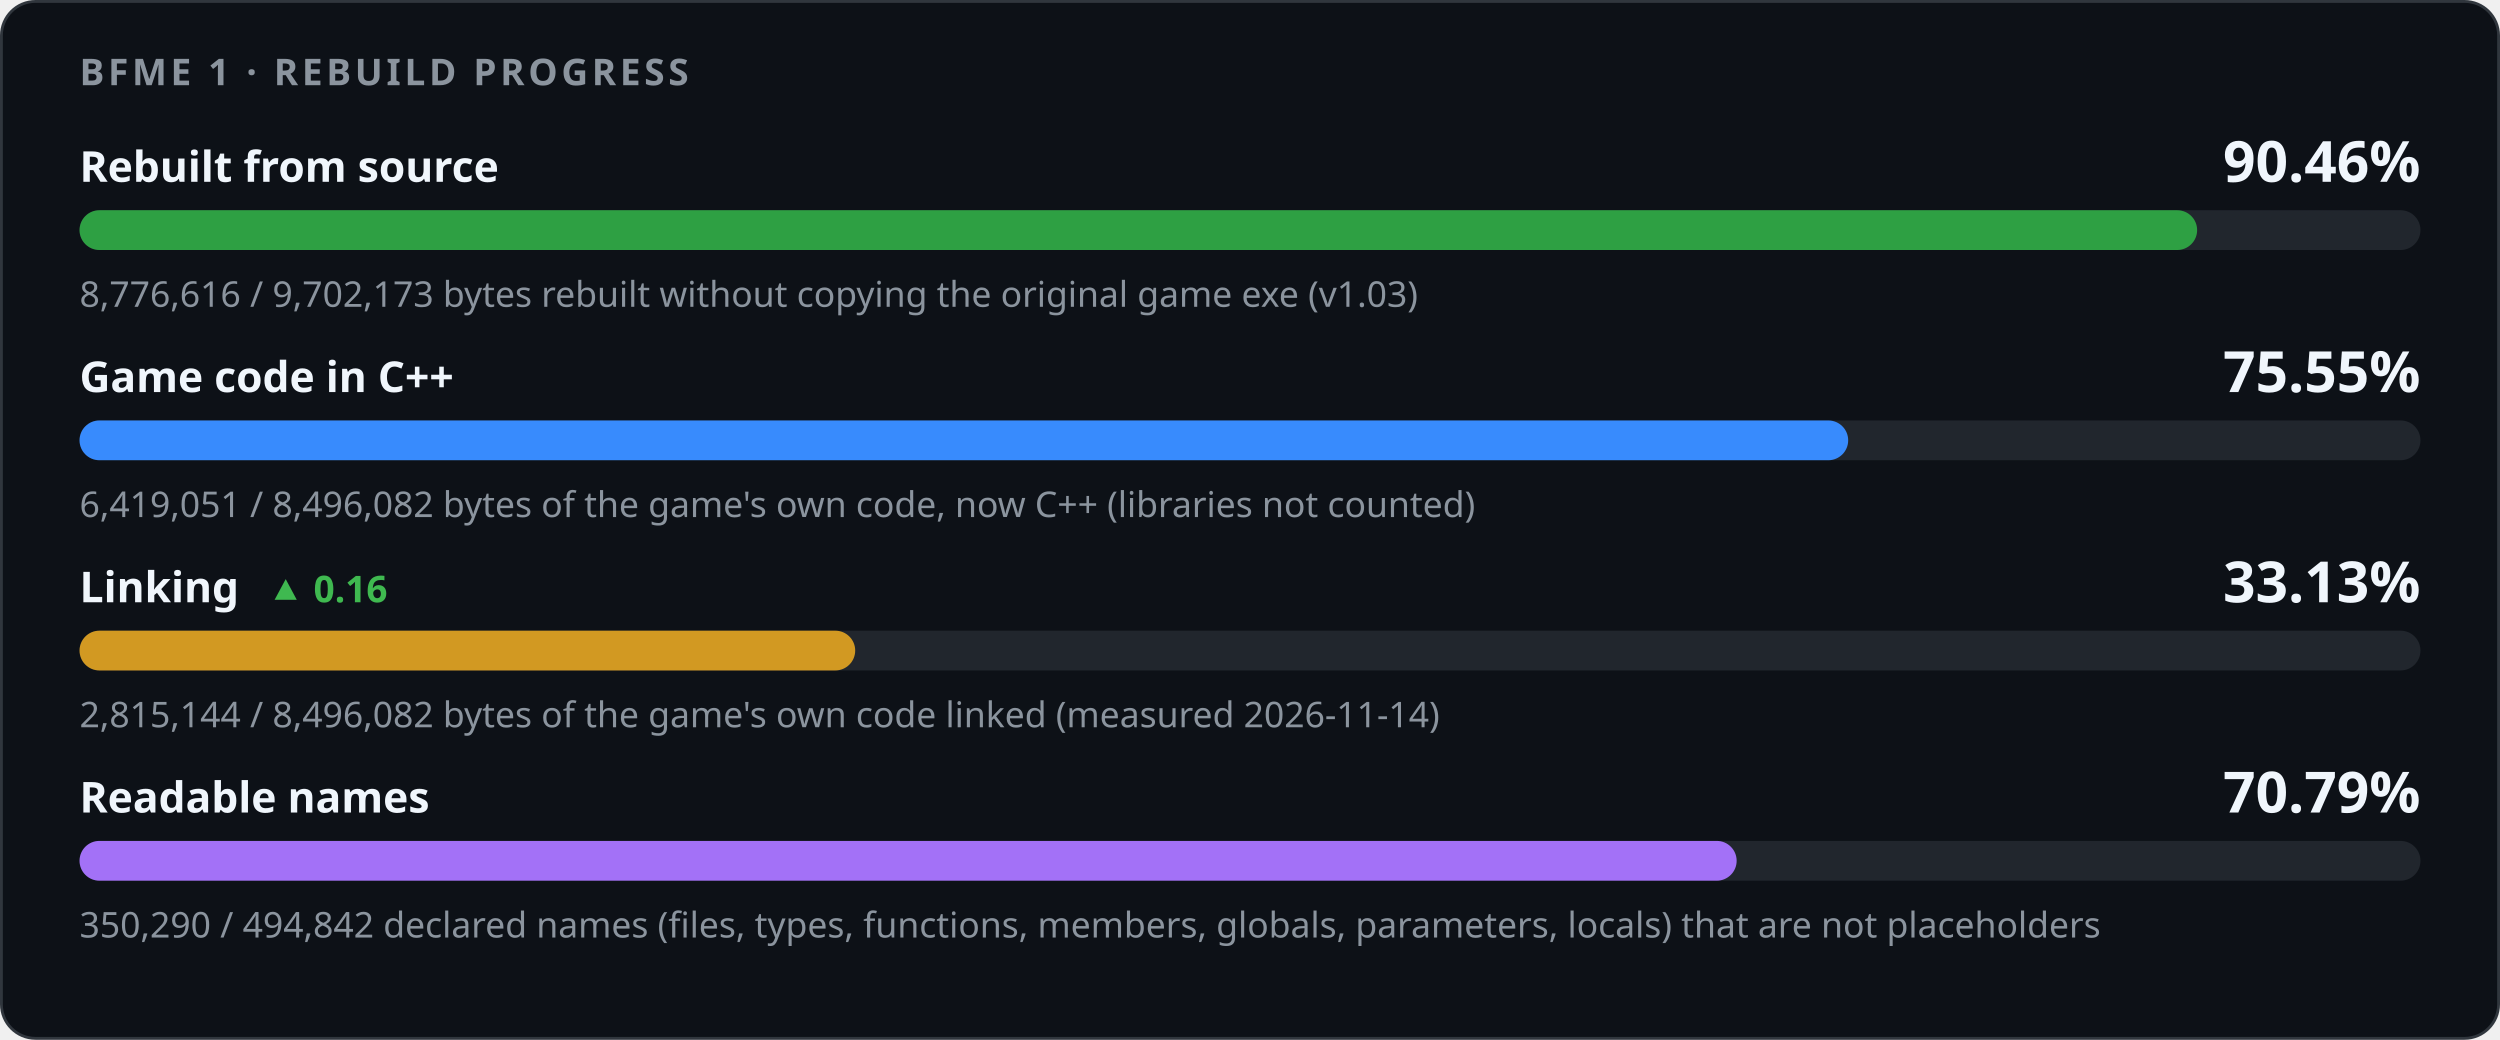
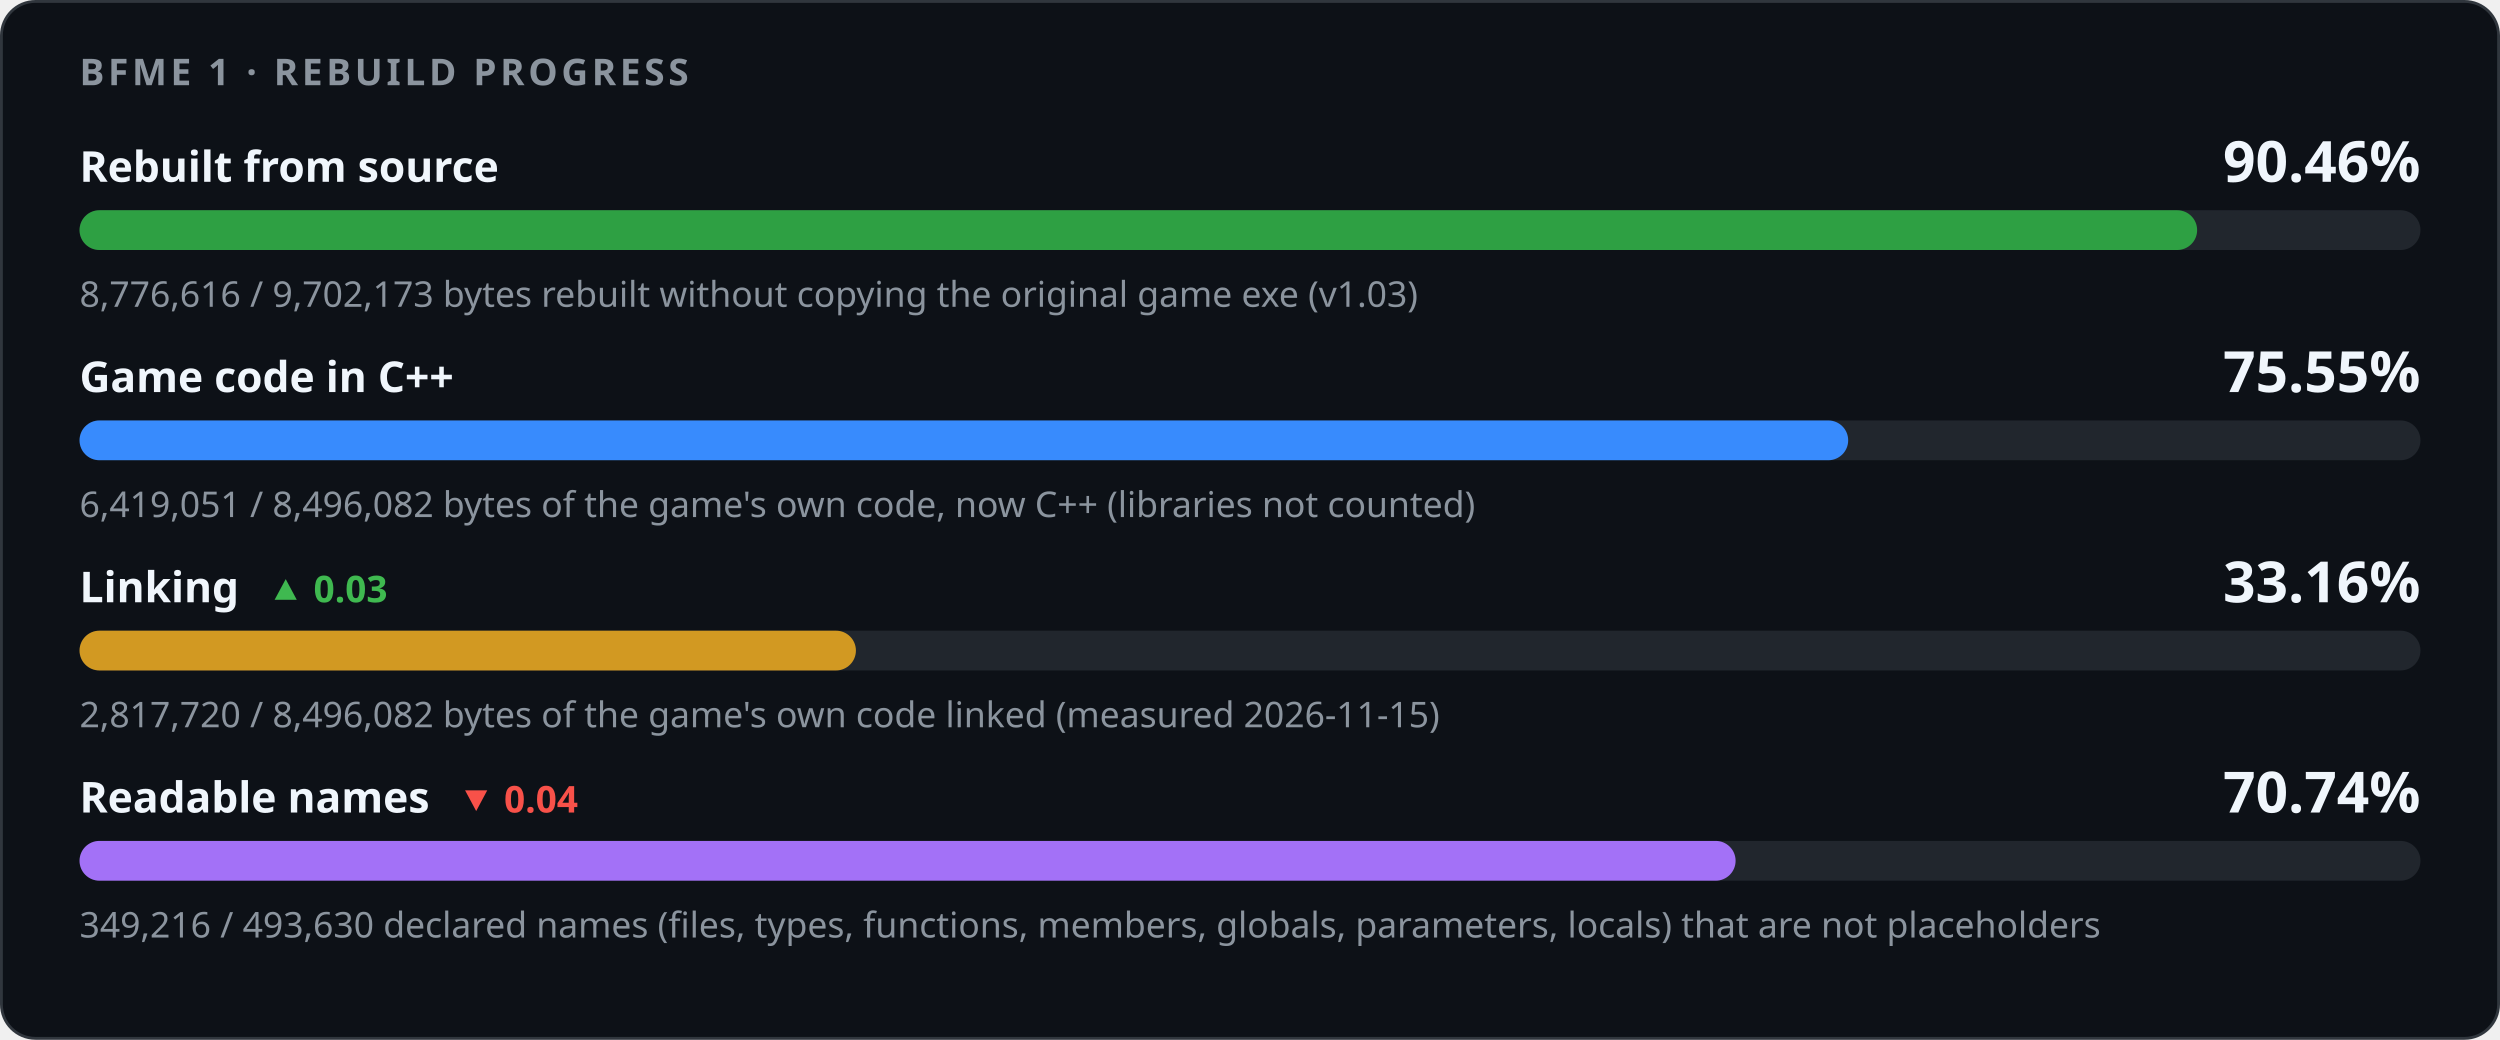
<svg xmlns="http://www.w3.org/2000/svg" width="880" height="366" viewBox="0 0 880 366" role="img" aria-labelledby="title desc">
  <style>
    .card { fill: #0d1117; stroke: #30363d; } .track { fill: #21262d; }
    .strong { fill: #f0f6fc; } .muted { fill: #8b949e; } .up { fill: #3fb950; } .down { fill: #f85149; }
    @media (prefers-color-scheme: light) {
      .card { fill: #ffffff; stroke: #d0d7de; } .track { fill: #eaeef2; }
      .strong { fill: #1f2328; } .muted { fill: #59636e; } .up { fill: #1a7f37; } .down { fill: #cf222e; }
    }
  </style>
  <rect class="card" x="0.5" y="0.5" width="879" height="365" rx="12" />
  <g font-family="-apple-system,BlinkMacSystemFont,'Segoe UI','Noto Sans',Helvetica,Arial,sans-serif">
    <text x="28" y="30" class="muted" font-size="13" font-weight="600" letter-spacing="1.3">BFME 1 · REBUILD PROGRESS</text>
    <text x="28" y="64" class="strong" font-size="15" font-weight="600">Rebuilt from source</text>
    <text x="852" y="64" class="strong" font-size="20" font-weight="700" text-anchor="end">90.46%</text>
    <rect class="track" x="28" y="74" width="824" height="14" rx="7" />
    <rect x="28" y="74" width="745.39" height="14" rx="7" fill="#2ea043" />
    <text x="28" y="108" class="muted" font-size="12.5">8,776,616 / 9,702,173 bytes rebuilt without copying the original game exe (v1.03)</text>
    <text x="28" y="138" class="strong" font-size="15" font-weight="600">Game code in C++</text>
    <text x="852" y="138" class="strong" font-size="20" font-weight="700" text-anchor="end">75.55%</text>
    <rect class="track" x="28" y="148" width="824" height="14" rx="7" />
    <rect x="28" y="148" width="622.56" height="14" rx="7" fill="#388bfd" />
    <text x="28" y="182" class="muted" font-size="12.5">6,419,051 / 8,496,082 bytes of the game's own code, now C++ (libraries not counted)</text>
-     <text x="28" y="212" class="strong" font-size="15" font-weight="600">Linking<tspan class="up" dx="10" font-size="13" font-weight="600">▲ 0.16</tspan>
+     <text x="28" y="212" class="strong" font-size="15" font-weight="600">Linking<tspan class="up" dx="10" font-size="13" font-weight="600">▲ 0.03</tspan>
    </text>
-     <text x="852" y="212" class="strong" font-size="20" font-weight="700" text-anchor="end">33.13%</text>
+     <text x="852" y="212" class="strong" font-size="20" font-weight="700" text-anchor="end">33.16%</text>
    <rect class="track" x="28" y="222" width="824" height="14" rx="7" />
-     <rect x="28" y="222" width="273.03" height="14" rx="7" fill="#d29922" />
-     <text x="28" y="256" class="muted" font-size="12.5">2,815,144 / 8,496,082 bytes of the game's own code linked (measured 2026-11-14)</text>
-     <text x="28" y="286" class="strong" font-size="15" font-weight="600">Readable names</text>
-     <text x="852" y="286" class="strong" font-size="20" font-weight="700" text-anchor="end">70.79%</text>
+     <rect x="28" y="222" width="273.28" height="14" rx="7" fill="#d29922" />
+     <text x="28" y="256" class="muted" font-size="12.5">2,817,720 / 8,496,082 bytes of the game's own code linked (measured 2026-11-15)</text>
+     <text x="28" y="286" class="strong" font-size="15" font-weight="600">Readable names<tspan class="down" dx="10" font-size="13" font-weight="600">▼ 0.04</tspan>
+     </text>
+     <text x="852" y="286" class="strong" font-size="20" font-weight="700" text-anchor="end">70.74%</text>
    <rect class="track" x="28" y="296" width="824" height="14" rx="7" />
-     <rect x="28" y="296" width="583.30" height="14" rx="7" fill="#a371f7" />
-     <text x="28" y="330" class="muted" font-size="12.5">350,290 / 494,842 declared names (files, types, functions, members, globals, parameters, locals) that are not placeholders</text>
+     <rect x="28" y="296" width="582.93" height="14" rx="7" fill="#a371f7" />
+     <text x="28" y="330" class="muted" font-size="12.5">349,216 / 493,630 declared names (files, types, functions, members, globals, parameters, locals) that are not placeholders</text>
  </g>
</svg>
